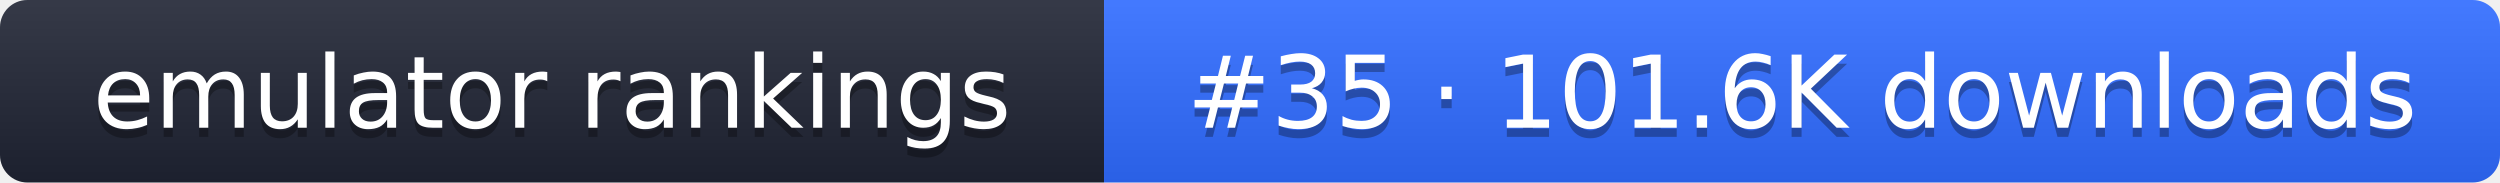
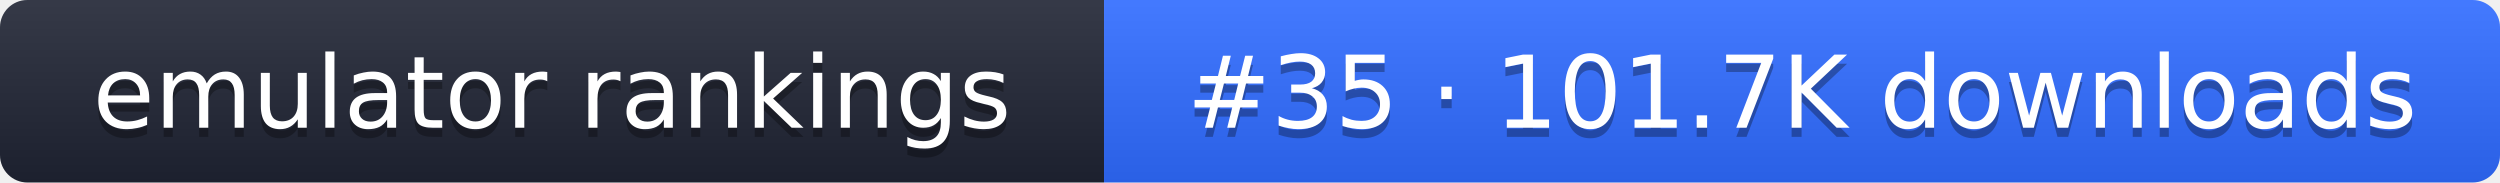
- <svg xmlns="http://www.w3.org/2000/svg" width="274" height="20" role="img" aria-label="emulator rankings: #35 · 101.6K downloads">
+ <svg xmlns="http://www.w3.org/2000/svg" width="274" height="20" role="img" aria-label="emulator rankings: #35 · 101.7K downloads">
  <linearGradient id="g" x2="0" y2="100%">
    <stop offset="0" stop-color="#fff" stop-opacity=".1" />
    <stop offset="1" stop-opacity=".1" />
  </linearGradient>
  <clipPath id="r">
    <rect width="274" height="20" rx="3" fill="#fff" />
  </clipPath>
  <g clip-path="url(#r)">
    <rect width="121" height="20" fill="#1f2433" />
    <rect x="121" width="153" height="20" fill="#2f6bff" />
    <rect width="274" height="20" fill="url(#g)" />
  </g>
  <g fill="#fff" text-anchor="middle" font-family="Verdana,DejaVu Sans,sans-serif" font-size="11">
    <text x="60.5" y="15" fill="#010101" fill-opacity=".3">emulator rankings</text>
    <text x="60.5" y="14">emulator rankings</text>
-     <text x="197.5" y="15" fill="#010101" fill-opacity=".3">#35 · 101.6K downloads</text>
-     <text x="197.5" y="14">#35 · 101.6K downloads</text>
+     <text x="197.5" y="15" fill="#010101" fill-opacity=".3">#35 · 101.7K downloads</text>
+     <text x="197.5" y="14">#35 · 101.7K downloads</text>
  </g>
</svg>
